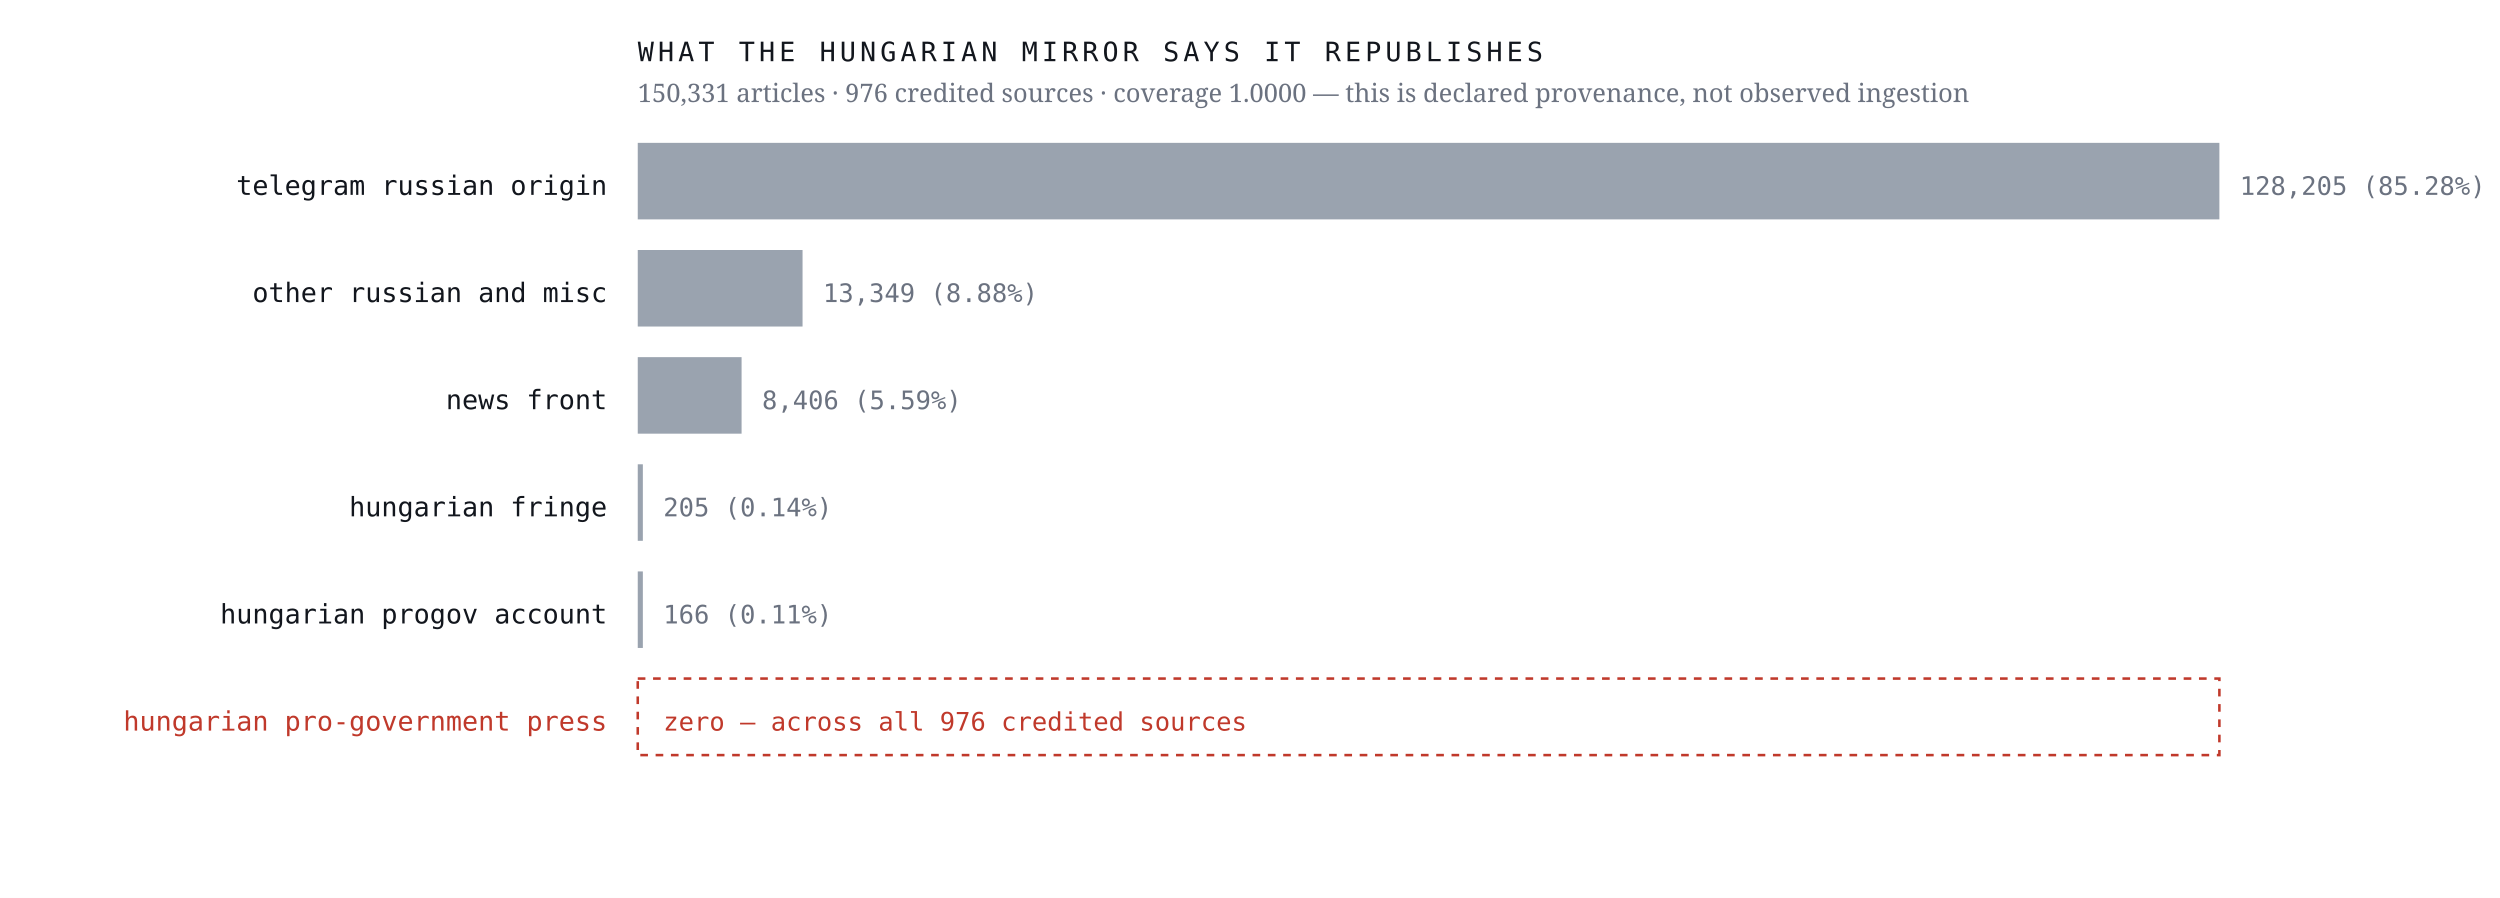
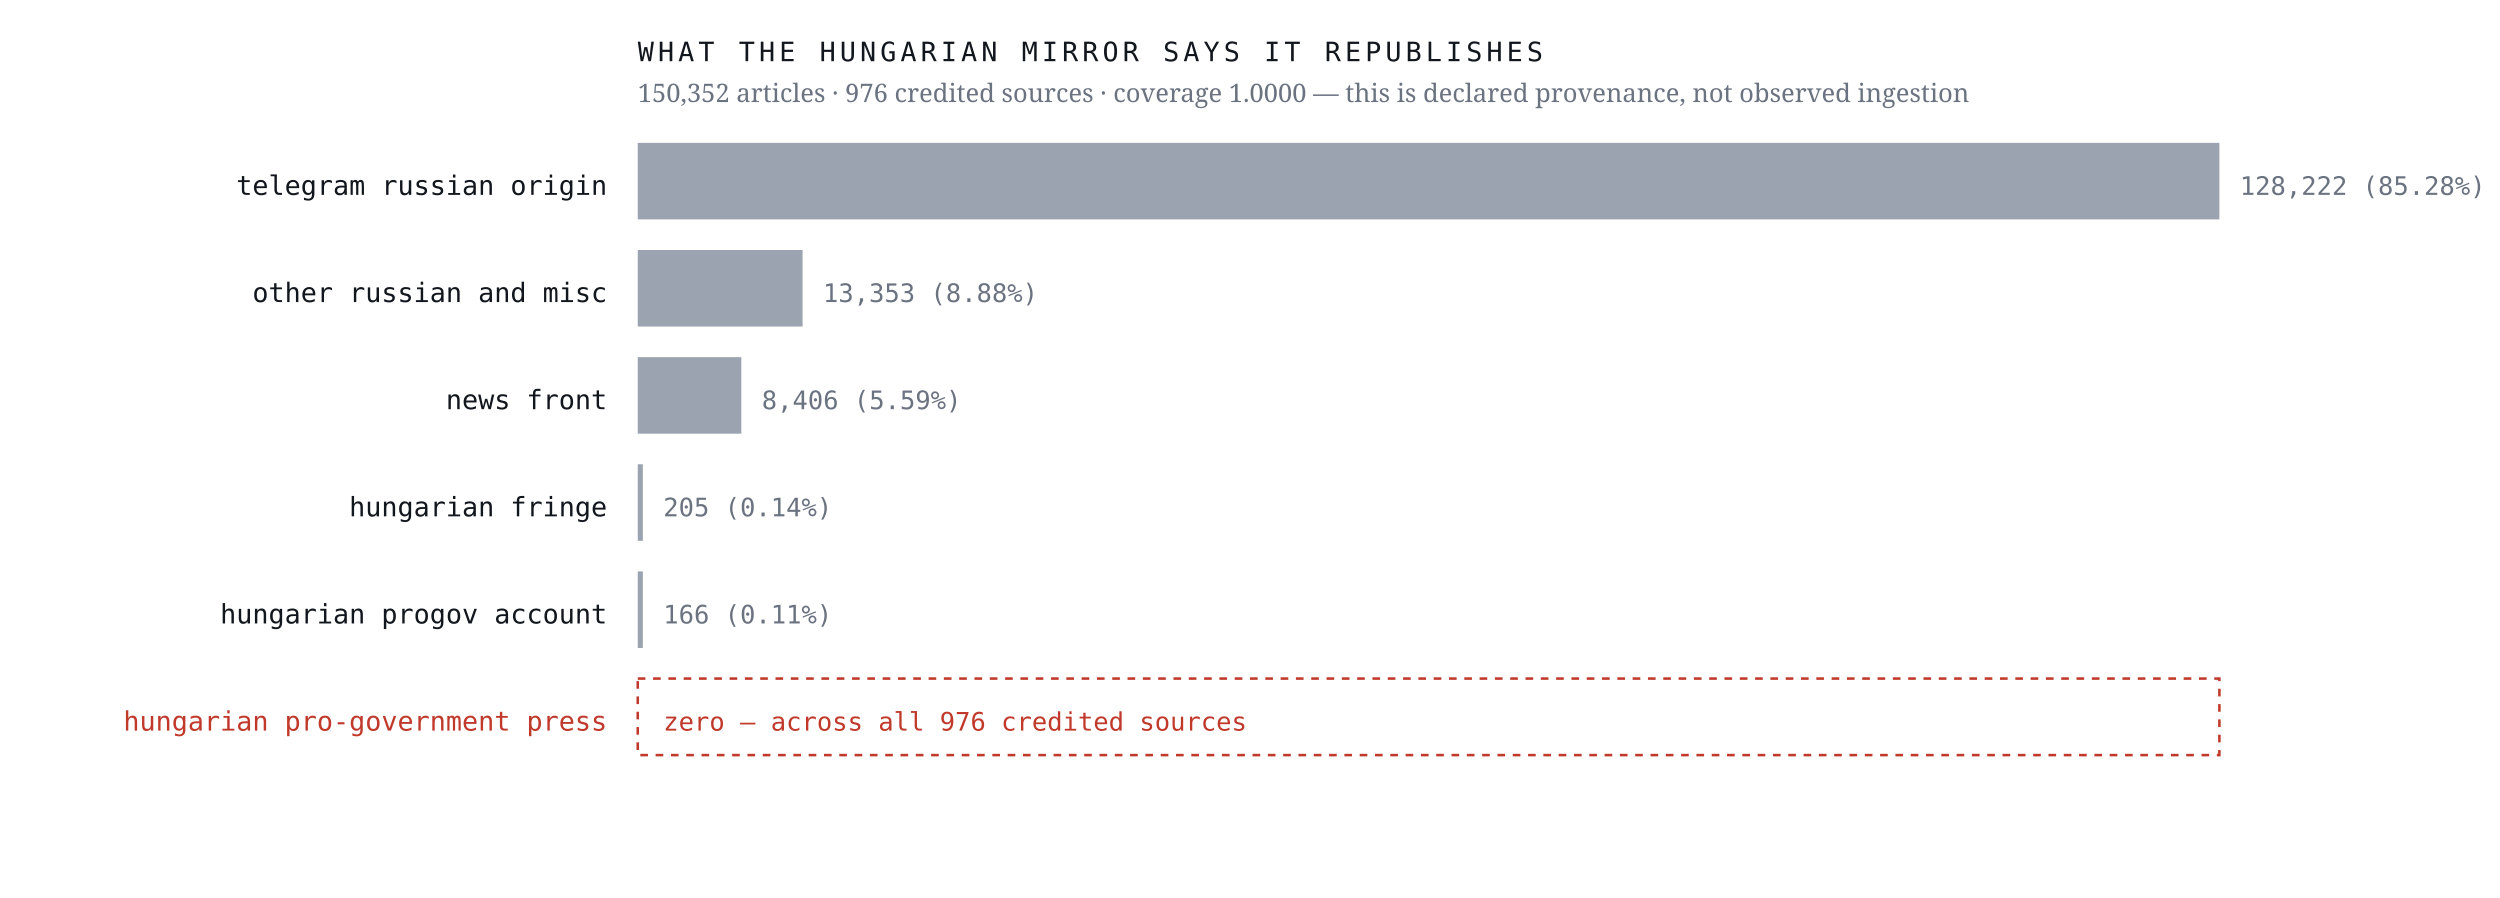
<svg xmlns="http://www.w3.org/2000/svg" viewBox="0 0 980 352" width="980" height="352" role="img" aria-label="Sources the Hungarian mirror credits, by article count, with an explicit zero row for the Hungarian pro-government press">
  <rect width="980" height="352" fill="#ffffff" />
  <text x="238.0" y="76.4" font-family="ui-monospace,'IBM Plex Mono',Menlo,monospace" font-size="10.5" font-weight="400" letter-spacing="0" fill="#12161d" text-anchor="end">telegram russian origin</text>
  <rect x="250" y="56" width="620.0" height="30" fill="#9aa3af" />
-   <text x="878.0" y="76.4" font-family="ui-monospace,'IBM Plex Mono',Menlo,monospace" font-size="10" font-weight="400" letter-spacing="0" fill="#6b7280" text-anchor="start">128,205  (85.28%)</text>
+   <text x="878.0" y="76.4" font-family="ui-monospace,'IBM Plex Mono',Menlo,monospace" font-size="10" font-weight="400" letter-spacing="0" fill="#6b7280" text-anchor="start">128,222  (85.28%)</text>
  <text x="238.0" y="118.4" font-family="ui-monospace,'IBM Plex Mono',Menlo,monospace" font-size="10.5" font-weight="400" letter-spacing="0" fill="#12161d" text-anchor="end">other russian and misc</text>
  <rect x="250" y="98" width="64.6" height="30" fill="#9aa3af" />
-   <text x="322.6" y="118.4" font-family="ui-monospace,'IBM Plex Mono',Menlo,monospace" font-size="10" font-weight="400" letter-spacing="0" fill="#6b7280" text-anchor="start">13,349  (8.88%)</text>
+   <text x="322.6" y="118.4" font-family="ui-monospace,'IBM Plex Mono',Menlo,monospace" font-size="10" font-weight="400" letter-spacing="0" fill="#6b7280" text-anchor="start">13,353  (8.88%)</text>
  <text x="238.0" y="160.4" font-family="ui-monospace,'IBM Plex Mono',Menlo,monospace" font-size="10.5" font-weight="400" letter-spacing="0" fill="#12161d" text-anchor="end">news front</text>
-   <rect x="250" y="140" width="40.7" height="30" fill="#9aa3af" />
-   <text x="298.7" y="160.4" font-family="ui-monospace,'IBM Plex Mono',Menlo,monospace" font-size="10" font-weight="400" letter-spacing="0" fill="#6b7280" text-anchor="start">8,406  (5.59%)</text>
+   <rect x="250" y="140" width="40.6" height="30" fill="#9aa3af" />
+   <text x="298.6" y="160.4" font-family="ui-monospace,'IBM Plex Mono',Menlo,monospace" font-size="10" font-weight="400" letter-spacing="0" fill="#6b7280" text-anchor="start">8,406  (5.59%)</text>
  <text x="238.0" y="202.4" font-family="ui-monospace,'IBM Plex Mono',Menlo,monospace" font-size="10.5" font-weight="400" letter-spacing="0" fill="#12161d" text-anchor="end">hungarian fringe</text>
  <rect x="250" y="182" width="2.0" height="30" fill="#9aa3af" />
  <text x="260.0" y="202.4" font-family="ui-monospace,'IBM Plex Mono',Menlo,monospace" font-size="10" font-weight="400" letter-spacing="0" fill="#6b7280" text-anchor="start">205  (0.14%)</text>
  <text x="238.0" y="244.4" font-family="ui-monospace,'IBM Plex Mono',Menlo,monospace" font-size="10.5" font-weight="400" letter-spacing="0" fill="#12161d" text-anchor="end">hungarian progov account</text>
  <rect x="250" y="224" width="2.0" height="30" fill="#9aa3af" />
  <text x="260.0" y="244.4" font-family="ui-monospace,'IBM Plex Mono',Menlo,monospace" font-size="10" font-weight="400" letter-spacing="0" fill="#6b7280" text-anchor="start">166  (0.11%)</text>
  <text x="238.0" y="286.4" font-family="ui-monospace,'IBM Plex Mono',Menlo,monospace" font-size="10.5" font-weight="500" letter-spacing="0" fill="#c0392b" text-anchor="end">hungarian pro-government press</text>
  <rect x="250" y="266" width="620" height="30" fill="none" stroke="#c0392b" stroke-width="1" stroke-dasharray="3 3" />
  <text x="260.0" y="286.4" font-family="ui-monospace,'IBM Plex Mono',Menlo,monospace" font-size="10" font-weight="500" letter-spacing="0" fill="#c0392b" text-anchor="start">zero — across all 976 credited sources</text>
  <text x="250.0" y="24.0" font-family="ui-monospace,'IBM Plex Mono',Menlo,monospace" font-size="10.5" font-weight="400" letter-spacing="1.6" fill="#12161d" text-anchor="start">WHAT THE HUNGARIAN MIRROR SAYS IT REPUBLISHES</text>
-   <text x="250.0" y="40.0" font-family="'Newsreader',Georgia,serif" font-size="10" font-weight="400" letter-spacing="0" fill="#6b7280" text-anchor="start">150,331 articles · 976 credited sources · coverage 1.0000 — this is declared provenance, not observed ingestion</text>
+   <text x="250.0" y="40.0" font-family="'Newsreader',Georgia,serif" font-size="10" font-weight="400" letter-spacing="0" fill="#6b7280" text-anchor="start">150,352 articles · 976 credited sources · coverage 1.0000 — this is declared provenance, not observed ingestion</text>
</svg>
